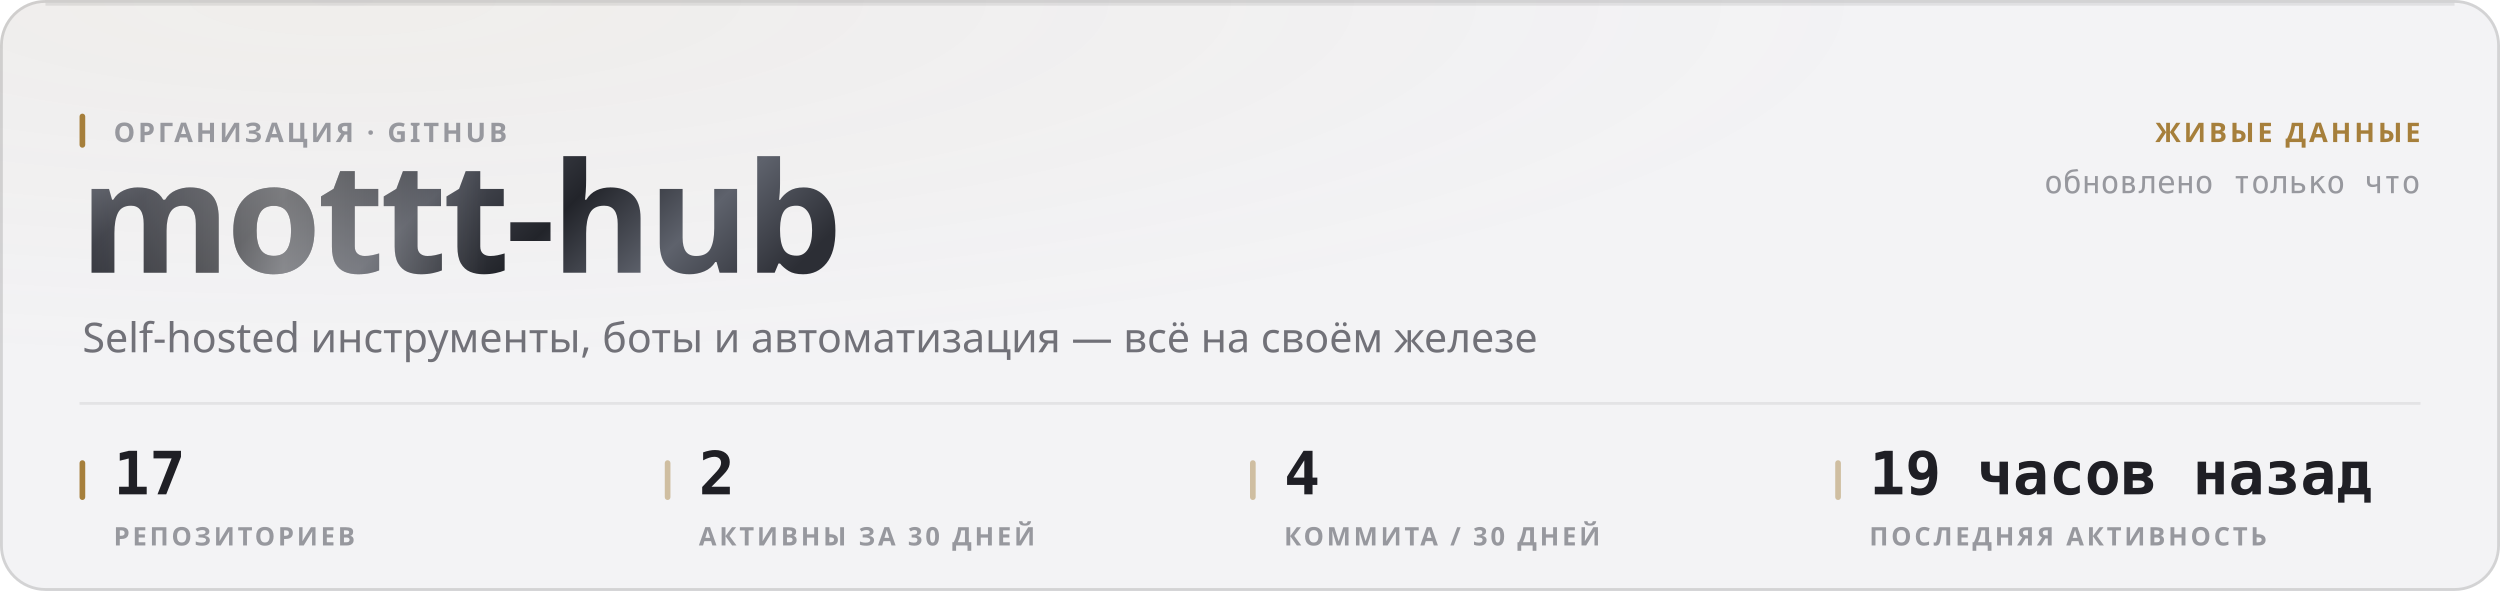
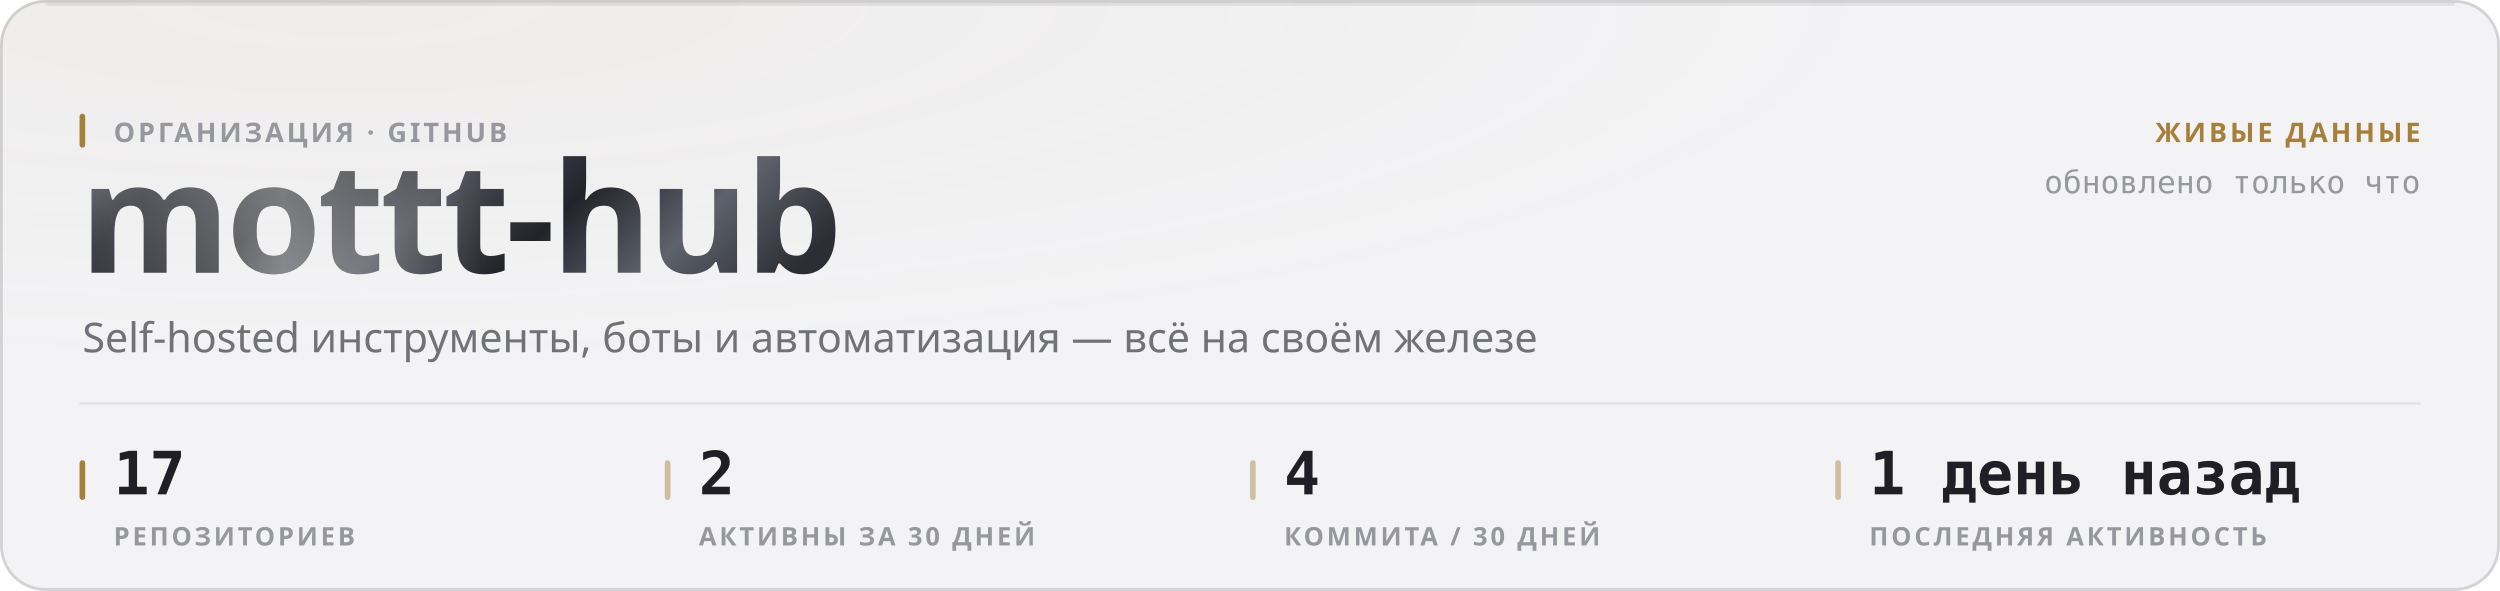
<svg xmlns="http://www.w3.org/2000/svg" width="880" height="208" viewBox="0 0 880 208" role="img">
  <style>
  text { font-family: -apple-system, BlinkMacSystemFont, 'Segoe UI', 'Noto Sans', Helvetica, Arial, sans-serif; }
  .mono { font-family: ui-monospace, 'SF Mono', 'Cascadia Mono', 'DejaVu Sans Mono', Menlo, Consolas, monospace; font-variant-numeric: tabular-nums; }
  .caps { letter-spacing: .1em; text-transform: uppercase; }

  @keyframes sheen  { from { transform: translateX(-120%); } to { transform: translateX(260%); } }
  @keyframes rise   { from { opacity: 0; transform: translateY(6px); } to { opacity: 1; transform: none; } }
  @keyframes slide  { from { opacity: 0; transform: translateX(-8px); } to { opacity: 1; transform: none; } }
  @keyframes grow   { from { transform: scaleY(0); } to { transform: scaleY(1); } }
  @keyframes widen  { from { transform: scaleX(0); } to { transform: scaleX(1); } }
  @keyframes draw   { from { stroke-dashoffset: 200; } to { stroke-dashoffset: 0; } }

  .sheen { animation: sheen 5.5s cubic-bezier(.45,0,.2,1) infinite; }
  .rise  { animation: rise .5s cubic-bezier(.16,1,.3,1) both; }
  .slide { animation: slide .42s cubic-bezier(.16,1,.3,1) both; }
  .bar   { transform-box: fill-box; transform-origin: 50% 100%;
           animation: grow .62s cubic-bezier(.16,1,.3,1) both; }
  .fill  { transform-box: fill-box; transform-origin: 0% 50%;
           animation: widen .8s cubic-bezier(.16,1,.3,1) both; }
  /* The hidden start state lives in the keyframes, never in the static rule.
     A renderer that ignores CSS animations then falls back to the FINISHED
     state — a drawn line, visible text — instead of an empty panel. */
  .spark { stroke-dasharray: 200;
           animation: draw 1.1s cubic-bezier(.16,1,.3,1) both; }

  @media (prefers-reduced-motion: reduce) {
    .sheen { animation: none; opacity: 0; }
    .rise, .slide, .bar, .fill, .spark { animation: none; opacity: 1; transform: none;
                                         stroke-dashoffset: 0; }
  }</style>
  <defs>
    <filter id="grain1" x="0" y="0" width="100%" height="100%">
      <feTurbulence type="fractalNoise" baseFrequency="0.82" numOctaves="3" stitchTiles="stitch" />
      <feColorMatrix type="saturate" values="0" />
    </filter>
    <radialGradient id="wash2" cx="14%" cy="0%" r="62%">
      <stop offset="0%" stop-color="#a67f3b" stop-opacity="0.05" />
      <stop offset="100%" stop-color="#a67f3b" stop-opacity="0" />
    </radialGradient>
    <linearGradient id="metal3" x1="0" y1="0" x2="1" y2="0.25">
      <stop offset="0%" stop-color="#8d919b" />
      <stop offset="16.667%" stop-color="#3a3c44" />
      <stop offset="33.333%" stop-color="#1b1c21" />
      <stop offset="50%" stop-color="#4a4d56" />
      <stop offset="66.667%" stop-color="#22242a" />
      <stop offset="83.333%" stop-color="#5e626c" />
      <stop offset="100%" stop-color="#2c2e35" />
    </linearGradient>
    <linearGradient id="sheengrad5" x1="0" y1="0" x2="1" y2="0">
      <stop offset="0%" stop-color="#ffffff" stop-opacity="0" />
      <stop offset="50%" stop-color="#ffffff" stop-opacity="0.42" />
      <stop offset="100%" stop-color="#ffffff" stop-opacity="0" />
    </linearGradient>
    <clipPath id="wordclip4">
      <text x="28" y="96" font-size="54" font-weight="800" letter-spacing="-0.025em" font-family="-apple-system, BlinkMacSystemFont, 'Segoe UI', Helvetica, Arial, sans-serif">mottt-hub</text>
    </clipPath>
  </defs>
  <rect width="880" height="208" rx="16" fill="#f3f3f5" />
  <rect width="880" height="208" rx="16" fill="url(#wash2)" />
  <rect width="880" height="208" rx="16" filter="url(#grain1)" opacity="0.035" style="mix-blend-mode:overlay" />
  <rect x=".5" y=".5" width="879" height="207" rx="15.5" fill="none" stroke="rgba(10,10,12,0.14)" />
  <path d="M16 1.5 H864" stroke="rgba(10,10,12,0.08)" stroke-width="1" fill="none" />
  <g clip-path="url(#wordclip4)">
    <rect x="28" y="42" width="287.116" height="70.2" fill="url(#metal3)" />
    <rect class="sheen" x="28" y="42" width="143.558" height="70.2" fill="url(#sheengrad5)" />
  </g>
  <rect x="28" y="40" width="2" height="12" rx="1" fill="#a67f3b" />
  <text x="40" y="50" font-size="9.5" font-weight="600" fill="#97989e" letter-spacing="0.11em">ОРГАНИЗАЦИЯ · GITHUB</text>
  <text x="29" y="124" font-size="14.5" font-weight="400" fill="#717178">Self-hosted инструменты, боты и автоматизация — всё на своём железе</text>
  <text x="852" y="50" font-size="9.5" font-weight="600" fill="#a67f3b" text-anchor="end" letter-spacing="0.11em">ЖИВЫЕ ДАННЫЕ</text>
  <text x="852" y="68" font-size="11" font-weight="400" fill="#97989e" text-anchor="end" class="mono">обновлено только что</text>
  <path d="M28 142 H852" stroke="rgba(10,10,12,0.07)" stroke-width="1" />
  <rect x="28" y="162" width="2" height="14" rx="1" fill="#a67f3b" />
  <text x="40" y="174" font-size="21" font-weight="700" fill="#1f1f25" class="mono rise" opacity="1">17</text>
  <text x="40" y="192" font-size="9" font-weight="600" fill="#97989e" letter-spacing="0.11em">РЕПОЗИТОРИЕВ</text>
  <rect x="234" y="162" width="2" height="14" rx="1" fill="rgba(166,127,59,0.45)" />
  <text x="246" y="174" font-size="21" font-weight="700" fill="#1f1f25" class="mono rise" opacity="1">2</text>
  <text x="246" y="192" font-size="9" font-weight="600" fill="#97989e" letter-spacing="0.11em">АКТИВНЫ ЗА 30 ДНЕЙ</text>
  <rect x="440" y="162" width="2" height="14" rx="1" fill="rgba(166,127,59,0.45)" />
  <text x="452" y="174" font-size="21" font-weight="700" fill="#1f1f25" class="mono rise" opacity="1">4</text>
  <text x="452" y="192" font-size="9" font-weight="600" fill="#97989e" letter-spacing="0.11em">КОММИТА / 30 ДНЕЙ</text>
  <rect x="646" y="162" width="2" height="14" rx="1" fill="rgba(166,127,59,0.45)" />
-   <text x="658" y="174" font-size="21" font-weight="700" fill="#1f1f25" class="mono rise" opacity="1">19 часов назад</text>
+   <text x="658" y="174" font-size="21" font-weight="700" fill="#1f1f25" class="mono rise" opacity="1">1 день назад</text>
  <text x="658" y="192" font-size="9" font-weight="600" fill="#97989e" letter-spacing="0.11em">ПОСЛЕДНЯЯ АКТИВНОСТЬ</text>
</svg>
